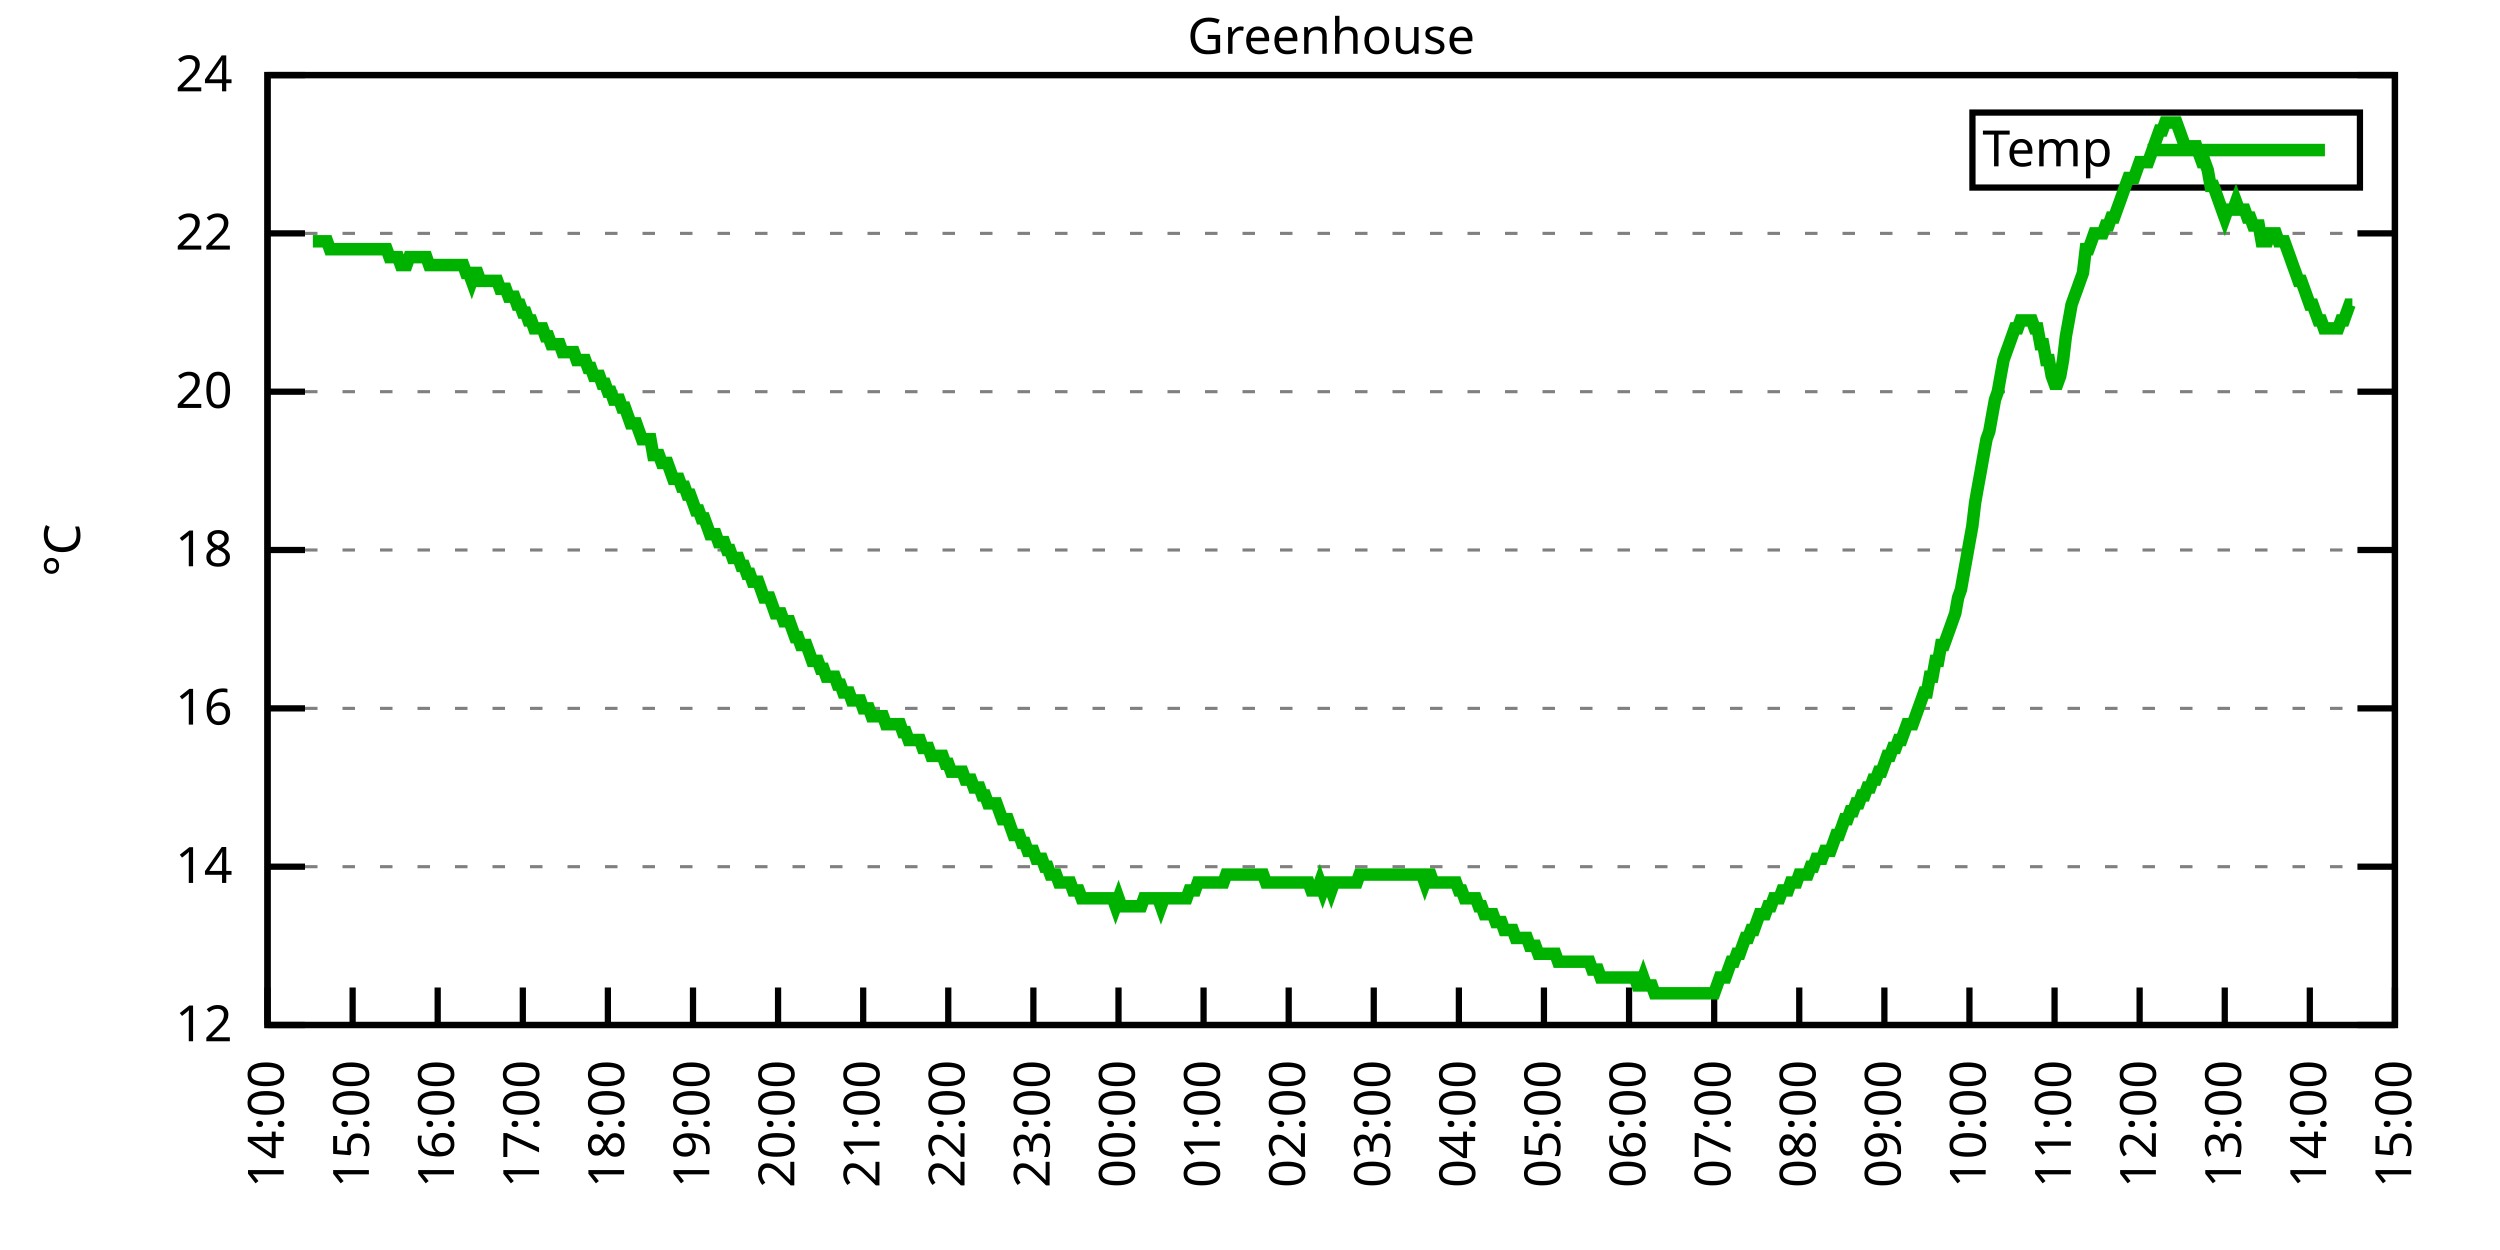
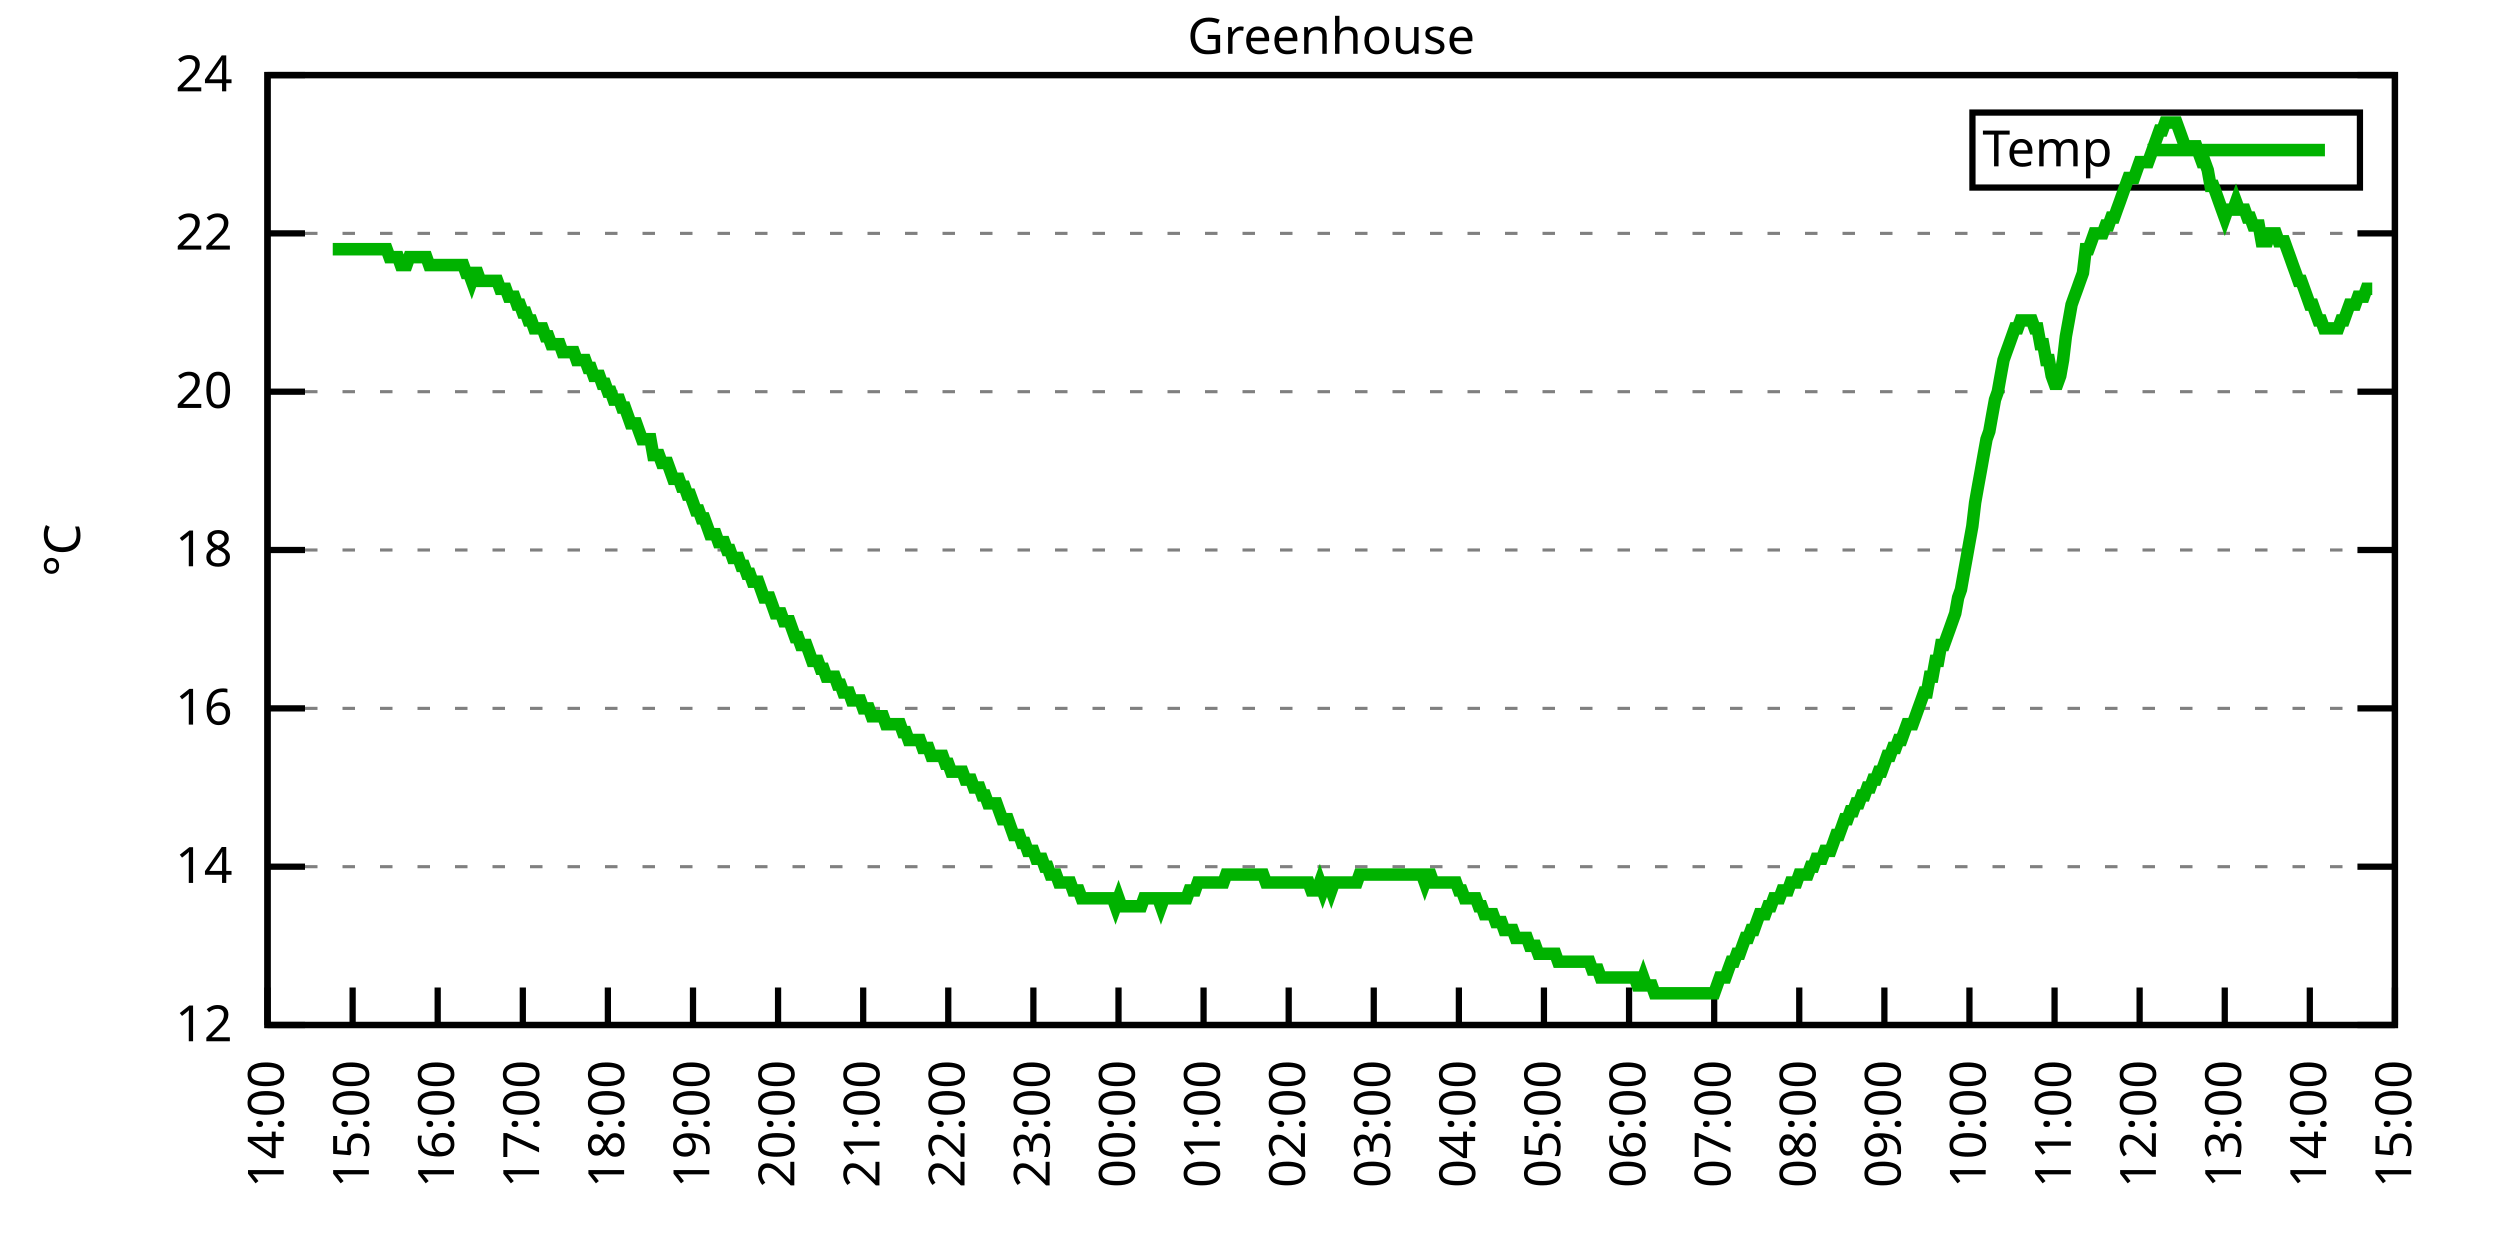
<svg xmlns="http://www.w3.org/2000/svg" xmlns:xlink="http://www.w3.org/1999/xlink" width="400" height="200" viewBox="0 0 400 200">
  <g id="gnuplot_canvas">
    <rect x="0" y="0" width="400" height="200" fill="none" />
    <defs>
      <circle id="gpDot" r="0.5" stroke-width="0.5" stroke="currentColor" />
      <path id="gpPt0" stroke-width="0.333" stroke="currentColor" d="M-1,0 h2 M0,-1 v2" />
      <path id="gpPt1" stroke-width="0.333" stroke="currentColor" d="M-1,-1 L1,1 M1,-1 L-1,1" />
      <path id="gpPt2" stroke-width="0.333" stroke="currentColor" d="M-1,0 L1,0 M0,-1 L0,1 M-1,-1 L1,1 M-1,1 L1,-1" />
      <rect id="gpPt3" stroke-width="0.333" stroke="currentColor" x="-1" y="-1" width="2" height="2" />
      <rect id="gpPt4" stroke-width="0.333" stroke="currentColor" fill="currentColor" x="-1" y="-1" width="2" height="2" />
      <circle id="gpPt5" stroke-width="0.333" stroke="currentColor" cx="0" cy="0" r="1" />
      <use xlink:href="#gpPt5" id="gpPt6" fill="currentColor" stroke="none" />
      <path id="gpPt7" stroke-width="0.333" stroke="currentColor" d="M0,-1.33 L-1.33,0.67 L1.33,0.67 z" />
      <use xlink:href="#gpPt7" id="gpPt8" fill="currentColor" stroke="none" />
      <use xlink:href="#gpPt7" id="gpPt9" stroke="currentColor" transform="rotate(180)" />
      <use xlink:href="#gpPt9" id="gpPt10" fill="currentColor" stroke="none" />
      <use xlink:href="#gpPt3" id="gpPt11" stroke="currentColor" transform="rotate(45)" />
      <use xlink:href="#gpPt11" id="gpPt12" fill="currentColor" stroke="none" />
      <path id="gpPt13" stroke-width="0.333" stroke="currentColor" d="M0,1.330 L1.265,0.411 L0.782,-1.067 L-0.782,-1.076 L-1.265,0.411 z" />
      <use xlink:href="#gpPt13" id="gpPt14" fill="currentColor" stroke="none" />
      <filter id="textbox" filterUnits="objectBoundingBox" x="0" y="0" height="1" width="1">
        <feFlood flood-color="white" flood-opacity="1" result="bgnd" />
        <feComposite in="SourceGraphic" in2="bgnd" operator="atop" />
      </filter>
      <filter id="greybox" filterUnits="objectBoundingBox" x="0" y="0" height="1" width="1">
        <feFlood flood-color="lightgrey" flood-opacity="1" result="grey" />
        <feComposite in="SourceGraphic" in2="grey" operator="atop" />
      </filter>
    </defs>
    <g fill="none" color="white" stroke="currentColor" stroke-width="1.00" stroke-linecap="butt" stroke-linejoin="miter">
</g>
    <g fill="none" color="black" stroke="currentColor" stroke-width="1.00" stroke-linecap="butt" stroke-linejoin="miter">
      <g stroke="none" shape-rendering="crispEdges">
        <polygon fill="rgb(255, 255, 255)" points="42.80,164.00 383.18,164.00 383.18,12.02 42.80,12.02 " />
      </g>
    </g>
    <g fill="none" color="black" stroke="currentColor" stroke-width="1.00" stroke-linecap="butt" stroke-linejoin="miter">
</g>
    <g fill="none" color="black" stroke="black" stroke-width="0.50" stroke-linecap="butt" stroke-linejoin="miter">
</g>
    <g fill="none" color="gray" stroke="currentColor" stroke-width="0.50" stroke-linecap="butt" stroke-linejoin="miter">
      <path stroke="gray" stroke-dasharray="2,4" class="gridline" d="M42.80,164.00 L383.19,164.00  " />
    </g>
    <g fill="none" color="gray" stroke="gray" stroke-width="1.00" stroke-linecap="butt" stroke-linejoin="miter">
</g>
    <g fill="none" color="black" stroke="currentColor" stroke-width="1.00" stroke-linecap="butt" stroke-linejoin="miter">
      <path stroke="black" d="M42.80,164.00 L48.80,164.00 M383.19,164.00 L377.19,164.00  " />
      <g transform="translate(37.20,166.60)" stroke="none" fill="black" font-family="Sans" font-size="8.00" text-anchor="end">
        <text>
          <tspan font-family="Sans"> 12</tspan>
        </text>
      </g>
    </g>
    <g fill="none" color="black" stroke="currentColor" stroke-width="1.00" stroke-linecap="butt" stroke-linejoin="miter">
</g>
    <g fill="none" color="black" stroke="black" stroke-width="0.50" stroke-linecap="butt" stroke-linejoin="miter">
</g>
    <g fill="none" color="gray" stroke="currentColor" stroke-width="0.50" stroke-linecap="butt" stroke-linejoin="miter">
      <path stroke="gray" stroke-dasharray="2,4" class="gridline" d="M42.80,138.67 L383.19,138.67  " />
    </g>
    <g fill="none" color="gray" stroke="gray" stroke-width="1.00" stroke-linecap="butt" stroke-linejoin="miter">
</g>
    <g fill="none" color="black" stroke="currentColor" stroke-width="1.00" stroke-linecap="butt" stroke-linejoin="miter">
      <path stroke="black" d="M42.80,138.67 L48.80,138.67 M383.19,138.67 L377.19,138.67  " />
      <g transform="translate(37.20,141.27)" stroke="none" fill="black" font-family="Sans" font-size="8.00" text-anchor="end">
        <text>
          <tspan font-family="Sans"> 14</tspan>
        </text>
      </g>
    </g>
    <g fill="none" color="black" stroke="currentColor" stroke-width="1.00" stroke-linecap="butt" stroke-linejoin="miter">
</g>
    <g fill="none" color="black" stroke="black" stroke-width="0.50" stroke-linecap="butt" stroke-linejoin="miter">
</g>
    <g fill="none" color="gray" stroke="currentColor" stroke-width="0.50" stroke-linecap="butt" stroke-linejoin="miter">
      <path stroke="gray" stroke-dasharray="2,4" class="gridline" d="M42.80,113.34 L383.19,113.34  " />
    </g>
    <g fill="none" color="gray" stroke="gray" stroke-width="1.00" stroke-linecap="butt" stroke-linejoin="miter">
</g>
    <g fill="none" color="black" stroke="currentColor" stroke-width="1.00" stroke-linecap="butt" stroke-linejoin="miter">
      <path stroke="black" d="M42.80,113.34 L48.80,113.34 M383.19,113.34 L377.19,113.34  " />
      <g transform="translate(37.20,115.94)" stroke="none" fill="black" font-family="Sans" font-size="8.00" text-anchor="end">
        <text>
          <tspan font-family="Sans"> 16</tspan>
        </text>
      </g>
    </g>
    <g fill="none" color="black" stroke="currentColor" stroke-width="1.00" stroke-linecap="butt" stroke-linejoin="miter">
</g>
    <g fill="none" color="black" stroke="black" stroke-width="0.50" stroke-linecap="butt" stroke-linejoin="miter">
</g>
    <g fill="none" color="gray" stroke="currentColor" stroke-width="0.50" stroke-linecap="butt" stroke-linejoin="miter">
      <path stroke="gray" stroke-dasharray="2,4" class="gridline" d="M42.80,88.00 L383.19,88.00  " />
    </g>
    <g fill="none" color="gray" stroke="gray" stroke-width="1.00" stroke-linecap="butt" stroke-linejoin="miter">
</g>
    <g fill="none" color="black" stroke="currentColor" stroke-width="1.00" stroke-linecap="butt" stroke-linejoin="miter">
      <path stroke="black" d="M42.80,88.00 L48.80,88.00 M383.19,88.00 L377.19,88.00  " />
      <g transform="translate(37.20,90.60)" stroke="none" fill="black" font-family="Sans" font-size="8.00" text-anchor="end">
        <text>
          <tspan font-family="Sans"> 18</tspan>
        </text>
      </g>
    </g>
    <g fill="none" color="black" stroke="currentColor" stroke-width="1.00" stroke-linecap="butt" stroke-linejoin="miter">
</g>
    <g fill="none" color="black" stroke="black" stroke-width="0.50" stroke-linecap="butt" stroke-linejoin="miter">
</g>
    <g fill="none" color="gray" stroke="currentColor" stroke-width="0.50" stroke-linecap="butt" stroke-linejoin="miter">
      <path stroke="gray" stroke-dasharray="2,4" class="gridline" d="M42.80,62.67 L383.19,62.67  " />
    </g>
    <g fill="none" color="gray" stroke="gray" stroke-width="1.00" stroke-linecap="butt" stroke-linejoin="miter">
</g>
    <g fill="none" color="black" stroke="currentColor" stroke-width="1.00" stroke-linecap="butt" stroke-linejoin="miter">
      <path stroke="black" d="M42.80,62.67 L48.80,62.67 M383.19,62.67 L377.19,62.67  " />
      <g transform="translate(37.20,65.27)" stroke="none" fill="black" font-family="Sans" font-size="8.00" text-anchor="end">
        <text>
          <tspan font-family="Sans"> 20</tspan>
        </text>
      </g>
    </g>
    <g fill="none" color="black" stroke="currentColor" stroke-width="1.00" stroke-linecap="butt" stroke-linejoin="miter">
</g>
    <g fill="none" color="black" stroke="black" stroke-width="0.50" stroke-linecap="butt" stroke-linejoin="miter">
</g>
    <g fill="none" color="gray" stroke="currentColor" stroke-width="0.50" stroke-linecap="butt" stroke-linejoin="miter">
      <path stroke="gray" stroke-dasharray="2,4" class="gridline" d="M42.80,37.34 L383.19,37.34  " />
    </g>
    <g fill="none" color="gray" stroke="gray" stroke-width="1.00" stroke-linecap="butt" stroke-linejoin="miter">
</g>
    <g fill="none" color="black" stroke="currentColor" stroke-width="1.00" stroke-linecap="butt" stroke-linejoin="miter">
      <path stroke="black" d="M42.80,37.34 L48.80,37.34 M383.19,37.34 L377.19,37.34  " />
      <g transform="translate(37.20,39.94)" stroke="none" fill="black" font-family="Sans" font-size="8.00" text-anchor="end">
        <text>
          <tspan font-family="Sans"> 22</tspan>
        </text>
      </g>
    </g>
    <g fill="none" color="black" stroke="currentColor" stroke-width="1.00" stroke-linecap="butt" stroke-linejoin="miter">
</g>
    <g fill="none" color="black" stroke="black" stroke-width="0.50" stroke-linecap="butt" stroke-linejoin="miter">
</g>
    <g fill="none" color="gray" stroke="currentColor" stroke-width="0.50" stroke-linecap="butt" stroke-linejoin="miter">
      <path stroke="gray" stroke-dasharray="2,4" class="gridline" d="M42.80,12.01 L383.19,12.01  " />
    </g>
    <g fill="none" color="gray" stroke="gray" stroke-width="1.00" stroke-linecap="butt" stroke-linejoin="miter">
</g>
    <g fill="none" color="black" stroke="currentColor" stroke-width="1.00" stroke-linecap="butt" stroke-linejoin="miter">
      <path stroke="black" d="M42.80,12.01 L48.80,12.01 M383.19,12.01 L377.19,12.01  " />
      <g transform="translate(37.20,14.61)" stroke="none" fill="black" font-family="Sans" font-size="8.00" text-anchor="end">
        <text>
          <tspan font-family="Sans"> 24</tspan>
        </text>
      </g>
    </g>
    <g fill="none" color="black" stroke="currentColor" stroke-width="1.00" stroke-linecap="butt" stroke-linejoin="miter">
      <path stroke="black" d="M42.80,164.00 L42.80,158.00  " />
      <g transform="translate(45.40,169.60) rotate(270.00)" stroke="none" fill="black" font-family="Sans" font-size="8.00" text-anchor="end">
        <text>
          <tspan font-family="Sans">14:00</tspan>
        </text>
      </g>
    </g>
    <g fill="none" color="black" stroke="currentColor" stroke-width="1.00" stroke-linecap="butt" stroke-linejoin="miter">
      <path stroke="black" d="M56.42,164.00 L56.42,158.00  " />
      <g transform="translate(59.02,169.60) rotate(270.00)" stroke="none" fill="black" font-family="Sans" font-size="8.00" text-anchor="end">
        <text>
          <tspan font-family="Sans">15:00</tspan>
        </text>
      </g>
    </g>
    <g fill="none" color="black" stroke="currentColor" stroke-width="1.00" stroke-linecap="butt" stroke-linejoin="miter">
      <path stroke="black" d="M70.03,164.00 L70.03,158.00  " />
      <g transform="translate(72.63,169.60) rotate(270.00)" stroke="none" fill="black" font-family="Sans" font-size="8.00" text-anchor="end">
        <text>
          <tspan font-family="Sans">16:00</tspan>
        </text>
      </g>
    </g>
    <g fill="none" color="black" stroke="currentColor" stroke-width="1.00" stroke-linecap="butt" stroke-linejoin="miter">
      <path stroke="black" d="M83.65,164.00 L83.65,158.00  " />
      <g transform="translate(86.25,169.60) rotate(270.00)" stroke="none" fill="black" font-family="Sans" font-size="8.00" text-anchor="end">
        <text>
          <tspan font-family="Sans">17:00</tspan>
        </text>
      </g>
    </g>
    <g fill="none" color="black" stroke="currentColor" stroke-width="1.00" stroke-linecap="butt" stroke-linejoin="miter">
      <path stroke="black" d="M97.26,164.00 L97.26,158.00  " />
      <g transform="translate(99.86,169.60) rotate(270.00)" stroke="none" fill="black" font-family="Sans" font-size="8.00" text-anchor="end">
        <text>
          <tspan font-family="Sans">18:00</tspan>
        </text>
      </g>
    </g>
    <g fill="none" color="black" stroke="currentColor" stroke-width="1.00" stroke-linecap="butt" stroke-linejoin="miter">
      <path stroke="black" d="M110.88,164.00 L110.88,158.00  " />
      <g transform="translate(113.48,169.60) rotate(270.00)" stroke="none" fill="black" font-family="Sans" font-size="8.00" text-anchor="end">
        <text>
          <tspan font-family="Sans">19:00</tspan>
        </text>
      </g>
    </g>
    <g fill="none" color="black" stroke="currentColor" stroke-width="1.00" stroke-linecap="butt" stroke-linejoin="miter">
      <path stroke="black" d="M124.49,164.00 L124.49,158.00  " />
      <g transform="translate(127.09,169.60) rotate(270.00)" stroke="none" fill="black" font-family="Sans" font-size="8.00" text-anchor="end">
        <text>
          <tspan font-family="Sans">20:00</tspan>
        </text>
      </g>
    </g>
    <g fill="none" color="black" stroke="currentColor" stroke-width="1.00" stroke-linecap="butt" stroke-linejoin="miter">
      <path stroke="black" d="M138.11,164.00 L138.11,158.00  " />
      <g transform="translate(140.71,169.60) rotate(270.00)" stroke="none" fill="black" font-family="Sans" font-size="8.00" text-anchor="end">
        <text>
          <tspan font-family="Sans">21:00</tspan>
        </text>
      </g>
    </g>
    <g fill="none" color="black" stroke="currentColor" stroke-width="1.00" stroke-linecap="butt" stroke-linejoin="miter">
      <path stroke="black" d="M151.72,164.00 L151.72,158.00  " />
      <g transform="translate(154.32,169.60) rotate(270.00)" stroke="none" fill="black" font-family="Sans" font-size="8.00" text-anchor="end">
        <text>
          <tspan font-family="Sans">22:00</tspan>
        </text>
      </g>
    </g>
    <g fill="none" color="black" stroke="currentColor" stroke-width="1.00" stroke-linecap="butt" stroke-linejoin="miter">
      <path stroke="black" d="M165.34,164.00 L165.34,158.00  " />
      <g transform="translate(167.94,169.60) rotate(270.00)" stroke="none" fill="black" font-family="Sans" font-size="8.00" text-anchor="end">
        <text>
          <tspan font-family="Sans">23:00</tspan>
        </text>
      </g>
    </g>
    <g fill="none" color="black" stroke="currentColor" stroke-width="1.00" stroke-linecap="butt" stroke-linejoin="miter">
      <path stroke="black" d="M178.96,164.00 L178.96,158.00  " />
      <g transform="translate(181.56,169.60) rotate(270.00)" stroke="none" fill="black" font-family="Sans" font-size="8.00" text-anchor="end">
        <text>
          <tspan font-family="Sans">00:00</tspan>
        </text>
      </g>
    </g>
    <g fill="none" color="black" stroke="currentColor" stroke-width="1.00" stroke-linecap="butt" stroke-linejoin="miter">
      <path stroke="black" d="M192.57,164.00 L192.57,158.00  " />
      <g transform="translate(195.17,169.60) rotate(270.00)" stroke="none" fill="black" font-family="Sans" font-size="8.00" text-anchor="end">
        <text>
          <tspan font-family="Sans">01:00</tspan>
        </text>
      </g>
    </g>
    <g fill="none" color="black" stroke="currentColor" stroke-width="1.00" stroke-linecap="butt" stroke-linejoin="miter">
      <path stroke="black" d="M206.19,164.00 L206.19,158.00  " />
      <g transform="translate(208.79,169.60) rotate(270.00)" stroke="none" fill="black" font-family="Sans" font-size="8.00" text-anchor="end">
        <text>
          <tspan font-family="Sans">02:00</tspan>
        </text>
      </g>
    </g>
    <g fill="none" color="black" stroke="currentColor" stroke-width="1.00" stroke-linecap="butt" stroke-linejoin="miter">
      <path stroke="black" d="M219.80,164.00 L219.80,158.00  " />
      <g transform="translate(222.40,169.60) rotate(270.00)" stroke="none" fill="black" font-family="Sans" font-size="8.00" text-anchor="end">
        <text>
          <tspan font-family="Sans">03:00</tspan>
        </text>
      </g>
    </g>
    <g fill="none" color="black" stroke="currentColor" stroke-width="1.00" stroke-linecap="butt" stroke-linejoin="miter">
      <path stroke="black" d="M233.42,164.00 L233.42,158.00  " />
      <g transform="translate(236.02,169.60) rotate(270.00)" stroke="none" fill="black" font-family="Sans" font-size="8.00" text-anchor="end">
        <text>
          <tspan font-family="Sans">04:00</tspan>
        </text>
      </g>
    </g>
    <g fill="none" color="black" stroke="currentColor" stroke-width="1.00" stroke-linecap="butt" stroke-linejoin="miter">
      <path stroke="black" d="M247.03,164.00 L247.03,158.00  " />
      <g transform="translate(249.63,169.60) rotate(270.00)" stroke="none" fill="black" font-family="Sans" font-size="8.00" text-anchor="end">
        <text>
          <tspan font-family="Sans">05:00</tspan>
        </text>
      </g>
    </g>
    <g fill="none" color="black" stroke="currentColor" stroke-width="1.00" stroke-linecap="butt" stroke-linejoin="miter">
      <path stroke="black" d="M260.65,164.00 L260.65,158.00  " />
      <g transform="translate(263.25,169.60) rotate(270.00)" stroke="none" fill="black" font-family="Sans" font-size="8.00" text-anchor="end">
        <text>
          <tspan font-family="Sans">06:00</tspan>
        </text>
      </g>
    </g>
    <g fill="none" color="black" stroke="currentColor" stroke-width="1.00" stroke-linecap="butt" stroke-linejoin="miter">
      <path stroke="black" d="M274.27,164.00 L274.27,158.00  " />
      <g transform="translate(276.87,169.60) rotate(270.00)" stroke="none" fill="black" font-family="Sans" font-size="8.00" text-anchor="end">
        <text>
          <tspan font-family="Sans">07:00</tspan>
        </text>
      </g>
    </g>
    <g fill="none" color="black" stroke="currentColor" stroke-width="1.00" stroke-linecap="butt" stroke-linejoin="miter">
      <path stroke="black" d="M287.88,164.00 L287.88,158.00  " />
      <g transform="translate(290.48,169.60) rotate(270.00)" stroke="none" fill="black" font-family="Sans" font-size="8.00" text-anchor="end">
        <text>
          <tspan font-family="Sans">08:00</tspan>
        </text>
      </g>
    </g>
    <g fill="none" color="black" stroke="currentColor" stroke-width="1.00" stroke-linecap="butt" stroke-linejoin="miter">
      <path stroke="black" d="M301.50,164.00 L301.50,158.00  " />
      <g transform="translate(304.10,169.60) rotate(270.00)" stroke="none" fill="black" font-family="Sans" font-size="8.00" text-anchor="end">
        <text>
          <tspan font-family="Sans">09:00</tspan>
        </text>
      </g>
    </g>
    <g fill="none" color="black" stroke="currentColor" stroke-width="1.00" stroke-linecap="butt" stroke-linejoin="miter">
      <path stroke="black" d="M315.11,164.00 L315.11,158.00  " />
      <g transform="translate(317.71,169.60) rotate(270.00)" stroke="none" fill="black" font-family="Sans" font-size="8.00" text-anchor="end">
        <text>
          <tspan font-family="Sans">10:00</tspan>
        </text>
      </g>
    </g>
    <g fill="none" color="black" stroke="currentColor" stroke-width="1.00" stroke-linecap="butt" stroke-linejoin="miter">
      <path stroke="black" d="M328.73,164.00 L328.73,158.00  " />
      <g transform="translate(331.33,169.60) rotate(270.00)" stroke="none" fill="black" font-family="Sans" font-size="8.00" text-anchor="end">
        <text>
          <tspan font-family="Sans">11:00</tspan>
        </text>
      </g>
    </g>
    <g fill="none" color="black" stroke="currentColor" stroke-width="1.00" stroke-linecap="butt" stroke-linejoin="miter">
      <path stroke="black" d="M342.34,164.00 L342.34,158.00  " />
      <g transform="translate(344.94,169.60) rotate(270.00)" stroke="none" fill="black" font-family="Sans" font-size="8.00" text-anchor="end">
        <text>
          <tspan font-family="Sans">12:00</tspan>
        </text>
      </g>
    </g>
    <g fill="none" color="black" stroke="currentColor" stroke-width="1.00" stroke-linecap="butt" stroke-linejoin="miter">
      <path stroke="black" d="M355.96,164.00 L355.96,158.00  " />
      <g transform="translate(358.56,169.60) rotate(270.00)" stroke="none" fill="black" font-family="Sans" font-size="8.00" text-anchor="end">
        <text>
          <tspan font-family="Sans">13:00</tspan>
        </text>
      </g>
    </g>
    <g fill="none" color="black" stroke="currentColor" stroke-width="1.00" stroke-linecap="butt" stroke-linejoin="miter">
      <path stroke="black" d="M369.57,164.00 L369.57,158.00  " />
      <g transform="translate(372.17,169.60) rotate(270.00)" stroke="none" fill="black" font-family="Sans" font-size="8.00" text-anchor="end">
        <text>
          <tspan font-family="Sans">14:00</tspan>
        </text>
      </g>
    </g>
    <g fill="none" color="black" stroke="currentColor" stroke-width="1.00" stroke-linecap="butt" stroke-linejoin="miter">
      <path stroke="black" d="M383.19,164.00 L383.19,158.00  " />
      <g transform="translate(385.79,169.60) rotate(270.00)" stroke="none" fill="black" font-family="Sans" font-size="8.00" text-anchor="end">
        <text>
          <tspan font-family="Sans">15:00</tspan>
        </text>
      </g>
    </g>
    <g fill="none" color="black" stroke="currentColor" stroke-width="1.00" stroke-linecap="butt" stroke-linejoin="miter">
</g>
    <g fill="none" color="black" stroke="currentColor" stroke-width="1.00" stroke-linecap="butt" stroke-linejoin="miter">
      <path stroke="black" d="M42.80,12.01 L42.80,164.00 L383.19,164.00 L383.19,12.01 L42.80,12.01 Z  " />
    </g>
    <g fill="none" color="black" stroke="currentColor" stroke-width="1.00" stroke-linecap="butt" stroke-linejoin="miter">
</g>
    <g fill="none" color="black" stroke="currentColor" stroke-width="1.00" stroke-linecap="butt" stroke-linejoin="miter">
      <path stroke="black" d="M315.59,30.01 L315.59,18.01 L377.59,18.01 L377.59,30.01 L315.59,30.01 Z  " />
    </g>
    <g id="Greenhouse_plot_1">
      <g fill="none" color="white" stroke="black" stroke-width="2.00" stroke-linecap="butt" stroke-linejoin="miter">
</g>
      <g fill="none" color="black" stroke="currentColor" stroke-width="2.00" stroke-linecap="butt" stroke-linejoin="miter">
        <g transform="translate(337.99,26.61)" stroke="none" fill="black" font-family="Sans" font-size="8.00" text-anchor="end">
          <text>
            <tspan font-family="Sans">Temp</tspan>
          </text>
        </g>
      </g>
      <g fill="none" color="black" stroke="currentColor" stroke-width="2.00" stroke-linecap="butt" stroke-linejoin="miter">
-         <path stroke="rgb(  0, 178,   0)" d="M343.59,24.01 L371.99,24.01 M50.06,38.61 L50.52,38.61 L50.97,38.61 L51.42,38.61 L51.88,38.61 L52.33,38.61   L52.78,39.87 L53.24,39.87 L53.69,39.87 L54.15,39.87 L54.60,39.87 L55.05,39.87 L55.51,39.87 L55.96,39.87   L56.42,39.87 L56.87,39.87 L57.32,39.87 L57.78,39.87 L58.23,39.87 L58.68,39.87 L59.14,39.87 L59.59,39.87   L60.05,39.87 L60.50,39.87 L60.95,39.87 L61.41,39.87 L61.86,39.87 L62.32,41.14 L62.77,41.14 L63.22,41.14   L63.68,41.14 L64.13,42.41 L64.58,42.41 L65.04,42.41 L65.49,41.14 L65.95,41.14 L66.40,41.14 L66.85,41.14   L67.31,41.14 L67.76,41.14 L68.22,41.14 L68.67,42.41 L69.12,42.41 L69.58,42.41 L70.03,42.41 L70.49,42.41   L70.94,42.41 L71.39,42.41 L71.85,42.41 L72.30,42.41 L72.75,42.41 L73.21,42.41 L73.66,42.41 L74.12,42.41   L74.57,43.67 L75.02,43.67 L75.48,44.94 L75.93,43.67 L76.39,43.67 L76.84,44.94 L77.29,44.94 L77.75,44.94   L78.20,44.94 L78.65,44.94 L79.11,44.94 L79.56,44.94 L80.02,46.21 L80.47,46.21 L80.92,46.21 L81.38,47.47   L81.83,47.47 L82.29,47.47 L82.74,48.74 L83.19,48.74 L83.65,50.01 L84.10,50.01 L84.55,51.27 L85.01,51.27   L85.46,52.54 L85.92,52.54 L86.37,52.54 L86.82,52.54 L87.28,53.81 L87.73,53.81 L88.19,55.07 L88.64,55.07   L89.09,55.07 L89.55,55.07 L90.00,56.34 L90.45,56.34 L90.91,56.34 L91.36,56.34 L91.82,56.34 L92.27,57.61   L92.72,57.61 L93.18,57.61 L93.63,57.61 L94.09,58.87 L94.54,58.87 L94.99,60.14 L95.45,60.14 L95.90,60.14   L96.35,61.41 L96.81,61.41 L97.26,62.67 L97.72,62.67 L98.17,63.94 L98.62,63.94 L99.08,63.94 L99.53,65.21   L99.99,65.21 L100.44,66.47 L100.89,67.74 L101.35,67.74 L101.80,67.74 L102.25,69.01 L102.71,70.27 L103.16,70.27   L103.62,70.27 L104.07,70.27 L104.52,72.81 L104.98,72.81 L105.43,72.81 L105.89,74.07 L106.34,74.07 L106.79,74.07   L107.25,75.34 L107.70,76.61 L108.15,76.61 L108.61,76.61 L109.06,77.87 L109.52,77.87 L109.97,79.14 L110.42,79.14   L110.88,80.41 L111.33,81.67 L111.79,81.67 L112.24,82.94 L112.69,82.94 L113.15,84.21 L113.60,85.47 L114.05,85.47   L114.51,85.47 L114.96,86.74 L115.42,86.74 L115.87,86.74 L116.32,88.00 L116.78,88.00 L117.23,89.27 L117.69,89.27   L118.14,89.27 L118.59,90.54 L119.05,90.54 L119.50,91.80 L119.96,91.80 L120.41,93.07 L120.86,93.07 L121.32,93.07   L121.77,94.34 L122.22,95.60 L122.68,95.60 L123.13,95.60 L123.59,96.87 L124.04,98.14 L124.49,98.14 L124.95,98.14   L125.40,99.40 L125.86,99.40 L126.31,99.40 L126.76,100.67 L127.22,101.94 L127.67,101.94 L128.12,103.20 L128.58,103.20   L129.03,103.20 L129.49,104.47 L129.94,105.74 L130.39,105.74 L130.85,105.74 L131.30,107.00 L131.76,107.00 L132.21,108.27   L132.66,108.27 L133.12,108.27 L133.57,108.27 L134.02,109.54 L134.48,109.54 L134.93,110.80 L135.39,110.80 L135.84,110.80   L136.29,112.07 L136.75,112.07 L137.20,112.07 L137.66,112.07 L138.11,113.34 L138.56,113.34 L139.02,113.34 L139.47,114.60   L139.92,114.60 L140.38,114.60 L140.83,114.60 L141.29,114.60 L141.74,115.87 L142.19,115.87 L142.65,115.87 L143.10,115.87   L143.56,115.87 L144.01,115.87 L144.46,117.14 L144.92,117.14 L145.37,118.40 L145.82,118.40 L146.28,118.40 L146.73,118.40   L147.19,118.40 L147.64,119.67 L148.09,119.67 L148.55,119.67 L149.00,120.94 L149.46,120.94 L149.91,120.94 L150.36,120.94   L150.82,120.94 L151.27,122.20 L151.72,122.20 L152.18,123.47 L152.63,123.47 L153.09,123.47 L153.54,123.47 L153.99,123.47   L154.45,124.74 L154.90,124.74 L155.36,124.74 L155.81,126.00 L156.26,126.00 L156.72,126.00 L157.17,127.27 L157.62,127.27   L158.08,128.54 L158.53,128.54 L158.99,128.54 L159.44,128.54 L159.89,129.80 L160.35,131.07 L160.80,131.07 L161.26,131.07   L161.71,132.34 L162.16,133.60 L162.62,133.60 L163.07,133.60 L163.52,134.87 L163.98,134.87 L164.43,136.14 L164.89,136.14   L165.34,136.14 L165.79,137.40 L166.25,137.40 L166.70,137.40 L167.16,138.67 L167.61,138.67 L168.06,139.93 L168.52,139.93   L168.97,139.93 L169.43,141.20 L169.88,141.20 L170.33,141.20 L170.79,141.20 L171.24,141.20 L171.69,142.47 L172.15,142.47   L172.60,142.47 L173.06,143.73 L173.51,143.73 L173.96,143.73 L174.42,143.73 L174.87,143.73 L175.33,143.73 L175.78,143.73   L176.23,143.73 L176.69,143.73 L177.14,143.73 L177.59,143.73 L178.05,143.73 L178.50,145.00 L178.96,143.73 L179.41,145.00   L179.86,145.00 L180.32,145.00 L180.77,145.00 L181.23,145.00 L181.68,145.00 L182.13,145.00 L182.59,145.00 L183.04,143.73   L183.49,143.73 L183.95,143.73 L184.40,143.73 L184.86,143.73 L185.31,143.73 L185.76,145.00 L186.22,143.73 L186.67,143.73   L187.13,143.73 L187.58,143.73 L188.03,143.73 L188.49,143.73 L188.94,143.73 L189.39,143.73 L189.85,143.73 L190.30,142.47   L190.76,142.47 L191.21,142.47 L191.66,141.20 L192.12,141.20 L192.57,141.20 L193.03,141.20 L193.48,141.20 L193.93,141.20   L194.39,141.20 L194.84,141.20 L195.29,141.20 L195.75,141.20 L196.20,139.93 L196.66,139.93 L197.11,139.93 L197.56,139.93   L198.02,139.93 L198.47,139.93 L198.93,139.93 L199.38,139.93 L199.83,139.93 L200.29,139.93 L200.74,139.93 L201.19,139.93   L201.65,139.93 L202.10,139.93 L202.56,141.20 L203.01,141.20 L203.46,141.20 L203.92,141.20 L204.37,141.20 L204.83,141.20   L205.28,141.20 L205.73,141.20 L206.19,141.20 L206.64,141.20 L207.09,141.20 L207.55,141.20 L208.00,141.20 L208.46,141.20   L208.91,141.20 L209.36,141.20 L209.82,142.47 L210.27,142.47 L210.73,142.47 L211.18,141.20 L211.63,142.47 L212.09,141.20   L212.54,141.20 L213.00,142.47 L213.45,141.20 L213.90,141.20 L214.36,141.20 L214.81,141.20 L215.26,141.20 L215.72,141.20   L216.17,141.20 L216.63,141.20 L217.08,141.20 L217.53,139.93 L217.99,139.93 L218.44,139.93 L218.90,139.93 L219.35,139.93   L219.80,139.93 L220.26,139.93 L220.71,139.93 L221.16,139.93 L221.62,139.93 L222.07,139.93 L222.53,139.93 L222.98,139.93   L223.43,139.93 L223.89,139.93 L224.34,139.93 L224.80,139.93 L225.25,139.93 L225.70,139.93 L226.16,139.93 L226.61,139.93   L227.06,139.93 L227.52,139.93 L227.97,141.20 L228.43,139.93 L228.88,139.93 L229.33,141.20 L229.79,141.20 L230.24,141.20   L230.70,141.20 L231.15,141.20 L231.60,141.20 L232.06,141.20 L232.51,141.20 L232.96,141.20 L233.42,142.47 L233.87,142.47   L234.33,143.73 L234.78,143.73 L235.23,143.73 L235.69,143.73 L236.14,143.73 L236.60,145.00 L237.05,145.00 L237.50,146.27   L237.96,146.27 L238.41,146.27 L238.86,146.27 L239.32,147.53 L239.77,147.53 L240.23,147.53 L240.68,148.80 L241.13,148.80   L241.59,148.80 L242.04,148.80 L242.50,150.07 L242.95,150.07 L243.40,150.07 L243.86,150.07 L244.31,150.07 L244.76,151.33   L245.22,151.33 L245.67,151.33 L246.13,152.60 L246.58,152.60 L247.03,152.60 L247.49,152.60 L247.94,152.60 L248.40,152.60   L248.85,152.60 L249.30,153.87 L249.76,153.87 L250.21,153.87 L250.66,153.87 L251.12,153.87 L251.57,153.87 L252.03,153.87   L252.48,153.87 L252.93,153.87 L253.39,153.87 L253.84,153.87 L254.30,153.87 L254.75,155.13 L255.20,155.13 L255.66,155.13   L256.11,156.40 L256.56,156.40 L257.02,156.40 L257.47,156.40 L257.93,156.40 L258.38,156.40 L258.83,156.40 L259.29,156.40   L259.74,156.40 L260.20,156.40 L260.65,156.40 L261.10,156.40 L261.56,156.40 L262.01,157.67 L262.47,157.67 L262.92,156.40   L263.37,157.67 L263.83,157.67 L264.28,157.67 L264.73,158.93 L265.19,158.93 L265.64,158.93 L266.10,158.93 L266.55,158.93   L267.00,158.93 L267.46,158.93 L267.91,158.93 L268.37,158.93 L268.82,158.93 L269.27,158.93 L269.73,158.93 L270.18,158.93   L270.63,158.93 L271.09,158.93 L271.54,158.93 L272.00,158.93 L272.45,158.93 L272.90,158.93 L273.36,158.93 L273.81,158.93   L274.27,158.93 L274.72,157.67 L275.17,156.40 L275.63,156.40 L276.08,156.40 L276.53,155.13 L276.99,153.87 L277.44,153.87   L277.90,152.60 L278.35,152.60 L278.80,151.33 L279.26,150.07 L279.71,150.07 L280.17,148.80 L280.62,148.80 L281.07,147.53   L281.53,146.27 L281.98,146.27 L282.43,146.27 L282.89,145.00 L283.34,145.00 L283.80,143.73 L284.25,143.73 L284.70,143.73   L285.16,142.47 L285.61,142.47 L286.07,142.47 L286.52,141.20 L286.97,141.20 L287.43,141.20 L287.88,139.93 L288.33,139.93   L288.79,139.93 L289.24,139.93 L289.70,138.67 L290.15,138.67 L290.60,137.40 L291.06,137.40 L291.51,137.40 L291.97,136.14   L292.42,136.14 L292.87,136.14 L293.33,134.87 L293.78,133.60 L294.23,133.60 L294.69,132.34 L295.14,131.07 L295.60,131.07   L296.05,129.80 L296.50,129.80 L296.96,128.54 L297.41,128.54 L297.87,127.27 L298.32,127.27 L298.77,126.00 L299.23,126.00   L299.68,124.74 L300.13,124.74 L300.59,123.47 L301.04,123.47 L301.50,122.20 L301.95,120.94 L302.40,120.94 L302.86,119.67   L303.31,119.67 L303.77,118.40 L304.22,118.40 L304.67,117.14 L305.13,115.87 L305.58,115.87 L306.03,115.87 L306.49,114.60   L306.94,113.34 L307.40,112.07 L307.85,110.80 L308.30,110.80 L308.76,108.27 L309.21,108.27 L309.67,105.74 L310.12,105.74   L310.57,103.20 L311.03,103.20 L311.48,101.94 L311.94,100.67 L312.39,99.40 L312.84,98.14 L313.30,95.60 L313.75,94.34   L314.20,91.80 L314.66,89.27 L315.11,86.74 L315.57,84.21 L316.02,80.41 L316.47,77.87 L316.93,75.34 L317.38,72.81   L317.84,70.27 L318.29,69.01 L318.74,66.47 L319.20,63.94 L319.65,62.67 L320.10,60.14 L320.56,57.61 L321.01,56.34   L321.47,55.07 L321.92,53.81 L322.37,52.54 L322.83,52.54 L323.28,51.27 L323.74,51.27 L324.19,51.27 L324.64,51.27   L325.10,51.27 L325.55,52.54 L326.00,52.54 L326.46,55.07 L326.91,55.07 L327.37,57.61 L327.82,57.61 L328.27,60.14   L328.73,61.41 L329.18,61.41 L329.64,60.14 L330.09,57.61 L330.54,53.81 L331.00,51.27 L331.45,48.74 L331.90,47.47   L332.36,46.21 L332.81,44.94 L333.27,43.67 L333.72,39.87 L334.17,39.87 L334.63,38.61 L335.08,37.34 L335.54,37.34   L335.99,37.34 L336.44,37.34 L336.90,36.08 L337.35,36.08 L337.80,34.81 L338.26,34.81 L338.71,33.54 L339.17,32.28   L339.62,31.01 L340.07,29.74 L340.53,28.48 L340.98,28.48 L341.44,28.48 L341.89,27.21 L342.34,25.94 L342.80,25.94   L343.25,25.94 L343.70,25.94 L344.16,24.68 L344.61,23.41 L345.07,22.14 L345.52,20.88 L345.97,20.88 L346.43,19.61   L346.88,19.61 L347.34,19.61 L347.79,19.61 L348.24,19.61 L348.70,20.88 L349.15,22.14 L349.60,23.41 L350.06,23.41   L350.51,23.41 L350.97,23.41 L351.42,23.41 L351.87,24.68 L352.33,25.94 L352.78,25.94 L353.24,27.21 L353.69,29.74   L354.14,29.74 L354.60,31.01 L355.05,32.28 L355.50,33.54 L355.96,34.81 L356.41,33.54 L356.87,33.54 L357.32,33.54   L357.77,32.28 L358.23,33.54 L358.68,33.54 L359.14,33.54 L359.59,34.81 L360.04,34.81 L360.50,36.08 L360.95,36.08   L361.41,36.08 L361.86,38.61 L362.31,38.61 L362.77,38.61 L363.22,37.34 L363.67,37.34 L364.13,37.34 L364.58,38.61   L365.04,38.61 L365.49,38.61 L365.94,39.87 L366.40,41.14 L366.85,42.41 L367.31,43.67 L367.76,44.94 L368.21,44.94   L368.67,46.21 L369.12,47.47 L369.57,48.74 L370.03,48.74 L370.48,50.01 L370.94,51.27 L371.39,51.27 L371.84,52.54   L372.30,52.54 L372.75,52.54 L373.21,52.54 L373.66,52.54 L374.11,52.54 L374.57,51.27 L375.02,51.27 L375.47,50.01   L375.93,48.74 L376.38,48.74  " />
+         <path stroke="rgb(  0, 178,   0)" d="M343.59,24.01 L371.99,24.01 M53.24,39.87 L53.69,39.87 L54.15,39.87 L54.60,39.87 L55.05,39.87 L55.51,39.87   L55.96,39.87 L56.42,39.87 L56.87,39.87 L57.32,39.87 L57.78,39.87 L58.23,39.87 L58.68,39.87 L59.14,39.87   L59.59,39.87 L60.05,39.87 L60.50,39.87 L60.95,39.87 L61.41,39.87 L61.86,39.87 L62.32,41.14 L62.77,41.14   L63.22,41.14 L63.68,41.14 L64.13,42.41 L64.58,42.41 L65.04,42.41 L65.49,41.14 L65.95,41.14 L66.40,41.14   L66.85,41.14 L67.31,41.14 L67.76,41.14 L68.22,41.14 L68.67,42.41 L69.12,42.41 L69.58,42.41 L70.03,42.41   L70.49,42.41 L70.94,42.41 L71.39,42.41 L71.85,42.41 L72.30,42.41 L72.75,42.41 L73.21,42.41 L73.66,42.41   L74.12,42.41 L74.57,43.67 L75.02,43.67 L75.48,44.94 L75.93,43.67 L76.39,43.67 L76.84,44.94 L77.29,44.94   L77.75,44.94 L78.20,44.94 L78.65,44.94 L79.11,44.94 L79.56,44.94 L80.02,46.21 L80.47,46.21 L80.92,46.21   L81.38,47.47 L81.83,47.47 L82.29,47.47 L82.74,48.74 L83.19,48.74 L83.65,50.01 L84.10,50.01 L84.55,51.27   L85.01,51.27 L85.46,52.54 L85.92,52.54 L86.37,52.54 L86.82,52.54 L87.28,53.81 L87.73,53.81 L88.19,55.07   L88.64,55.07 L89.09,55.07 L89.55,55.07 L90.00,56.34 L90.45,56.34 L90.91,56.34 L91.36,56.34 L91.82,56.34   L92.27,57.61 L92.72,57.61 L93.18,57.61 L93.63,57.61 L94.09,58.87 L94.54,58.87 L94.99,60.14 L95.45,60.14   L95.90,60.14 L96.35,61.41 L96.81,61.41 L97.26,62.67 L97.72,62.67 L98.17,63.94 L98.62,63.94 L99.08,63.94   L99.53,65.21 L99.99,65.21 L100.44,66.47 L100.89,67.74 L101.35,67.74 L101.80,67.74 L102.25,69.01 L102.71,70.27   L103.16,70.27 L103.62,70.27 L104.07,70.27 L104.52,72.81 L104.98,72.81 L105.43,72.81 L105.89,74.07 L106.34,74.07   L106.79,74.07 L107.25,75.34 L107.70,76.61 L108.15,76.61 L108.61,76.61 L109.06,77.87 L109.52,77.87 L109.97,79.14   L110.42,79.14 L110.88,80.41 L111.33,81.67 L111.79,81.67 L112.24,82.94 L112.69,82.94 L113.15,84.21 L113.60,85.47   L114.05,85.47 L114.51,85.47 L114.96,86.74 L115.42,86.74 L115.87,86.74 L116.32,88.00 L116.78,88.00 L117.23,89.27   L117.69,89.27 L118.14,89.27 L118.59,90.54 L119.05,90.54 L119.50,91.80 L119.96,91.80 L120.41,93.07 L120.86,93.07   L121.32,93.07 L121.77,94.34 L122.22,95.60 L122.68,95.60 L123.13,95.60 L123.59,96.87 L124.04,98.14 L124.49,98.14   L124.95,98.14 L125.40,99.40 L125.86,99.40 L126.31,99.40 L126.76,100.67 L127.22,101.94 L127.67,101.94 L128.12,103.20   L128.58,103.20 L129.03,103.20 L129.49,104.47 L129.94,105.74 L130.39,105.74 L130.85,105.74 L131.30,107.00 L131.76,107.00   L132.21,108.27 L132.66,108.27 L133.12,108.27 L133.57,108.27 L134.02,109.54 L134.48,109.54 L134.93,110.80 L135.39,110.80   L135.84,110.80 L136.29,112.07 L136.75,112.07 L137.20,112.07 L137.66,112.07 L138.11,113.34 L138.56,113.34 L139.02,113.34   L139.47,114.60 L139.92,114.60 L140.38,114.60 L140.83,114.60 L141.29,114.60 L141.74,115.87 L142.19,115.87 L142.65,115.87   L143.10,115.87 L143.56,115.87 L144.01,115.87 L144.46,117.14 L144.92,117.14 L145.37,118.40 L145.82,118.40 L146.28,118.40   L146.73,118.40 L147.19,118.40 L147.64,119.67 L148.09,119.67 L148.55,119.67 L149.00,120.94 L149.46,120.94 L149.91,120.94   L150.36,120.94 L150.82,120.94 L151.27,122.20 L151.72,122.20 L152.18,123.47 L152.63,123.47 L153.09,123.47 L153.54,123.47   L153.99,123.47 L154.45,124.74 L154.90,124.74 L155.36,124.74 L155.81,126.00 L156.26,126.00 L156.72,126.00 L157.17,127.27   L157.62,127.27 L158.08,128.54 L158.53,128.54 L158.99,128.54 L159.44,128.54 L159.89,129.80 L160.35,131.07 L160.80,131.07   L161.26,131.07 L161.71,132.34 L162.16,133.60 L162.62,133.60 L163.07,133.60 L163.52,134.87 L163.98,134.87 L164.43,136.14   L164.89,136.14 L165.34,136.14 L165.79,137.40 L166.25,137.40 L166.70,137.40 L167.16,138.67 L167.61,138.67 L168.06,139.93   L168.52,139.93 L168.97,139.93 L169.43,141.20 L169.88,141.20 L170.33,141.20 L170.79,141.20 L171.24,141.20 L171.69,142.47   L172.15,142.47 L172.60,142.47 L173.06,143.73 L173.51,143.73 L173.96,143.73 L174.42,143.73 L174.87,143.73 L175.33,143.73   L175.78,143.73 L176.23,143.73 L176.69,143.73 L177.14,143.73 L177.59,143.73 L178.05,143.73 L178.50,145.00 L178.96,143.73   L179.41,145.00 L179.86,145.00 L180.32,145.00 L180.77,145.00 L181.23,145.00 L181.68,145.00 L182.13,145.00 L182.59,145.00   L183.04,143.73 L183.49,143.73 L183.95,143.73 L184.40,143.73 L184.86,143.73 L185.31,143.73 L185.76,145.00 L186.22,143.73   L186.67,143.73 L187.13,143.73 L187.58,143.73 L188.03,143.73 L188.49,143.73 L188.94,143.73 L189.39,143.73 L189.85,143.73   L190.30,142.47 L190.76,142.47 L191.21,142.47 L191.66,141.20 L192.12,141.20 L192.57,141.20 L193.03,141.20 L193.48,141.20   L193.93,141.20 L194.39,141.20 L194.84,141.20 L195.29,141.20 L195.75,141.20 L196.20,139.93 L196.66,139.93 L197.11,139.93   L197.56,139.93 L198.02,139.93 L198.47,139.93 L198.93,139.93 L199.38,139.93 L199.83,139.93 L200.29,139.93 L200.74,139.93   L201.19,139.93 L201.65,139.93 L202.10,139.93 L202.56,141.20 L203.01,141.20 L203.46,141.20 L203.92,141.20 L204.37,141.20   L204.83,141.20 L205.28,141.20 L205.73,141.20 L206.19,141.20 L206.64,141.20 L207.09,141.20 L207.55,141.20 L208.00,141.20   L208.46,141.20 L208.91,141.20 L209.36,141.20 L209.82,142.47 L210.27,142.47 L210.73,142.47 L211.18,141.20 L211.63,142.47   L212.09,141.20 L212.54,141.20 L213.00,142.47 L213.45,141.20 L213.90,141.20 L214.36,141.20 L214.81,141.20 L215.26,141.20   L215.72,141.20 L216.17,141.20 L216.63,141.20 L217.08,141.20 L217.53,139.93 L217.99,139.93 L218.44,139.93 L218.90,139.93   L219.35,139.93 L219.80,139.93 L220.26,139.93 L220.71,139.93 L221.16,139.93 L221.62,139.93 L222.07,139.93 L222.53,139.93   L222.98,139.93 L223.43,139.93 L223.89,139.93 L224.34,139.93 L224.80,139.93 L225.25,139.93 L225.70,139.93 L226.16,139.93   L226.61,139.93 L227.06,139.93 L227.52,139.93 L227.97,141.20 L228.43,139.93 L228.88,139.93 L229.33,141.20 L229.79,141.20   L230.24,141.20 L230.70,141.20 L231.15,141.20 L231.60,141.20 L232.06,141.20 L232.51,141.20 L232.96,141.20 L233.42,142.47   L233.87,142.47 L234.33,143.73 L234.78,143.73 L235.23,143.73 L235.69,143.73 L236.14,143.73 L236.60,145.00 L237.05,145.00   L237.50,146.27 L237.96,146.27 L238.41,146.27 L238.86,146.27 L239.32,147.53 L239.77,147.53 L240.23,147.53 L240.68,148.80   L241.13,148.80 L241.59,148.80 L242.04,148.80 L242.50,150.07 L242.95,150.07 L243.40,150.07 L243.86,150.07 L244.31,150.07   L244.76,151.33 L245.22,151.33 L245.67,151.33 L246.13,152.60 L246.58,152.60 L247.03,152.60 L247.49,152.60 L247.94,152.60   L248.40,152.60 L248.85,152.60 L249.30,153.87 L249.76,153.87 L250.21,153.87 L250.66,153.87 L251.12,153.87 L251.57,153.87   L252.03,153.87 L252.48,153.87 L252.93,153.87 L253.39,153.87 L253.84,153.87 L254.30,153.87 L254.75,155.13 L255.20,155.13   L255.66,155.13 L256.11,156.40 L256.56,156.40 L257.02,156.40 L257.47,156.40 L257.93,156.40 L258.38,156.40 L258.83,156.40   L259.29,156.40 L259.74,156.40 L260.20,156.40 L260.65,156.40 L261.10,156.40 L261.56,156.40 L262.01,157.67 L262.47,157.67   L262.92,156.40 L263.37,157.67 L263.83,157.67 L264.28,157.67 L264.73,158.93 L265.19,158.93 L265.64,158.93 L266.10,158.93   L266.55,158.93 L267.00,158.93 L267.46,158.93 L267.91,158.93 L268.37,158.93 L268.82,158.93 L269.27,158.93 L269.73,158.93   L270.18,158.93 L270.63,158.93 L271.09,158.93 L271.54,158.93 L272.00,158.93 L272.45,158.93 L272.90,158.93 L273.36,158.93   L273.81,158.93 L274.27,158.93 L274.72,157.67 L275.17,156.40 L275.63,156.40 L276.08,156.40 L276.53,155.13 L276.99,153.87   L277.44,153.87 L277.90,152.60 L278.35,152.60 L278.80,151.33 L279.26,150.07 L279.71,150.07 L280.17,148.80 L280.62,148.80   L281.07,147.53 L281.53,146.27 L281.98,146.27 L282.43,146.27 L282.89,145.00 L283.34,145.00 L283.80,143.73 L284.25,143.73   L284.70,143.73 L285.16,142.47 L285.61,142.47 L286.07,142.47 L286.52,141.20 L286.97,141.20 L287.43,141.20 L287.88,139.93   L288.33,139.93 L288.79,139.93 L289.24,139.93 L289.70,138.67 L290.15,138.67 L290.60,137.40 L291.06,137.40 L291.51,137.40   L291.97,136.14 L292.42,136.14 L292.87,136.14 L293.33,134.87 L293.78,133.60 L294.23,133.60 L294.69,132.34 L295.14,131.07   L295.60,131.07 L296.05,129.80 L296.50,129.80 L296.96,128.54 L297.41,128.54 L297.87,127.27 L298.32,127.27 L298.77,126.00   L299.23,126.00 L299.68,124.74 L300.13,124.74 L300.59,123.47 L301.04,123.47 L301.50,122.20 L301.95,120.94 L302.40,120.94   L302.86,119.67 L303.31,119.67 L303.77,118.40 L304.22,118.40 L304.67,117.14 L305.13,115.87 L305.58,115.87 L306.03,115.87   L306.49,114.60 L306.94,113.34 L307.40,112.07 L307.85,110.80 L308.30,110.80 L308.76,108.27 L309.21,108.27 L309.67,105.74   L310.12,105.74 L310.57,103.20 L311.03,103.20 L311.48,101.94 L311.94,100.67 L312.39,99.40 L312.84,98.14 L313.30,95.60   L313.75,94.34 L314.20,91.80 L314.66,89.27 L315.11,86.74 L315.57,84.21 L316.02,80.41 L316.47,77.87 L316.93,75.34   L317.38,72.81 L317.84,70.27 L318.29,69.01 L318.74,66.47 L319.20,63.94 L319.65,62.67 L320.10,60.14 L320.56,57.61   L321.01,56.34 L321.47,55.07 L321.92,53.81 L322.37,52.54 L322.83,52.54 L323.28,51.27 L323.74,51.27 L324.19,51.27   L324.64,51.27 L325.10,51.27 L325.55,52.54 L326.00,52.54 L326.46,55.07 L326.91,55.07 L327.37,57.61 L327.82,57.61   L328.27,60.14 L328.73,61.41 L329.18,61.41 L329.64,60.14 L330.09,57.61 L330.54,53.81 L331.00,51.27 L331.45,48.74   L331.90,47.47 L332.36,46.21 L332.81,44.94 L333.27,43.67 L333.72,39.87 L334.17,39.87 L334.63,38.61 L335.08,37.34   L335.54,37.34 L335.99,37.34 L336.44,37.34 L336.90,36.08 L337.35,36.08 L337.80,34.81 L338.26,34.81 L338.71,33.54   L339.17,32.28 L339.62,31.01 L340.07,29.74 L340.53,28.48 L340.98,28.48 L341.44,28.48 L341.89,27.21 L342.34,25.94   L342.80,25.94 L343.25,25.94 L343.70,25.94 L344.16,24.68 L344.61,23.41 L345.07,22.14 L345.52,20.88 L345.97,20.88   L346.43,19.61 L346.88,19.61 L347.34,19.61 L347.79,19.61 L348.24,19.61 L348.70,20.88 L349.15,22.14 L349.60,23.41   L350.06,23.41 L350.51,23.41 L350.97,23.41 L351.42,23.41 L351.87,24.68 L352.33,25.94 L352.78,25.94 L353.24,27.21   L353.69,29.74 L354.14,29.74 L354.60,31.01 L355.05,32.28 L355.50,33.54 L355.96,34.81 L356.41,33.54 L356.87,33.54   L357.32,33.54 L357.77,32.28 L358.23,33.54 L358.68,33.54 L359.14,33.54 L359.59,34.81 L360.04,34.81 L360.50,36.08   L360.95,36.08 L361.41,36.08 L361.86,38.61 L362.31,38.61 L362.77,38.61 L363.22,37.34 L363.67,37.34 L364.13,37.34   L364.58,38.61 L365.04,38.61 L365.49,38.61 L365.94,39.87 L366.40,41.14 L366.85,42.41 L367.31,43.67 L367.76,44.94   L368.21,44.94 L368.67,46.21 L369.12,47.47 L369.57,48.74 L370.03,48.74 L370.48,50.01 L370.94,51.27 L371.39,51.27   L371.84,52.54 L372.30,52.54 L372.75,52.54 L373.21,52.54 L373.66,52.54 L374.11,52.54 L374.57,51.27 L375.02,51.27   L375.47,50.01 L375.93,48.74 L376.38,48.74 L376.84,48.74 L377.29,47.47 L377.74,47.47 L378.20,47.47 L378.65,46.21   L379.11,46.21 L379.56,46.21  " />
      </g>
    </g>
    <g fill="none" color="black" stroke="currentColor" stroke-width="2.00" stroke-linecap="butt" stroke-linejoin="miter">
</g>
    <g fill="none" color="black" stroke="black" stroke-width="1.00" stroke-linecap="butt" stroke-linejoin="miter">
</g>
    <g fill="none" color="black" stroke="currentColor" stroke-width="1.00" stroke-linecap="butt" stroke-linejoin="miter">
      <path stroke="black" d="M42.80,12.01 L42.80,164.00 L383.19,164.00 L383.19,12.01 L42.80,12.01 Z  " />
      <g transform="translate(12.80,88.01) rotate(270.00)" stroke="none" fill="black" font-family="Sans" font-size="8.00" text-anchor="middle">
        <text>
          <tspan font-family="Sans">°C</tspan>
        </text>
      </g>
    </g>
    <g fill="none" color="black" stroke="currentColor" stroke-width="1.00" stroke-linecap="butt" stroke-linejoin="miter">
</g>
    <g fill="none" color="black" stroke="currentColor" stroke-width="1.00" stroke-linecap="butt" stroke-linejoin="miter">
      <g transform="translate(212.99,8.61)" stroke="none" fill="black" font-family="Sans" font-size="8.00" text-anchor="middle">
        <text>
          <tspan font-family="Sans">Greenhouse</tspan>
        </text>
      </g>
    </g>
    <g fill="none" color="black" stroke="currentColor" stroke-width="1.00" stroke-linecap="butt" stroke-linejoin="miter">
</g>
  </g>
</svg>
